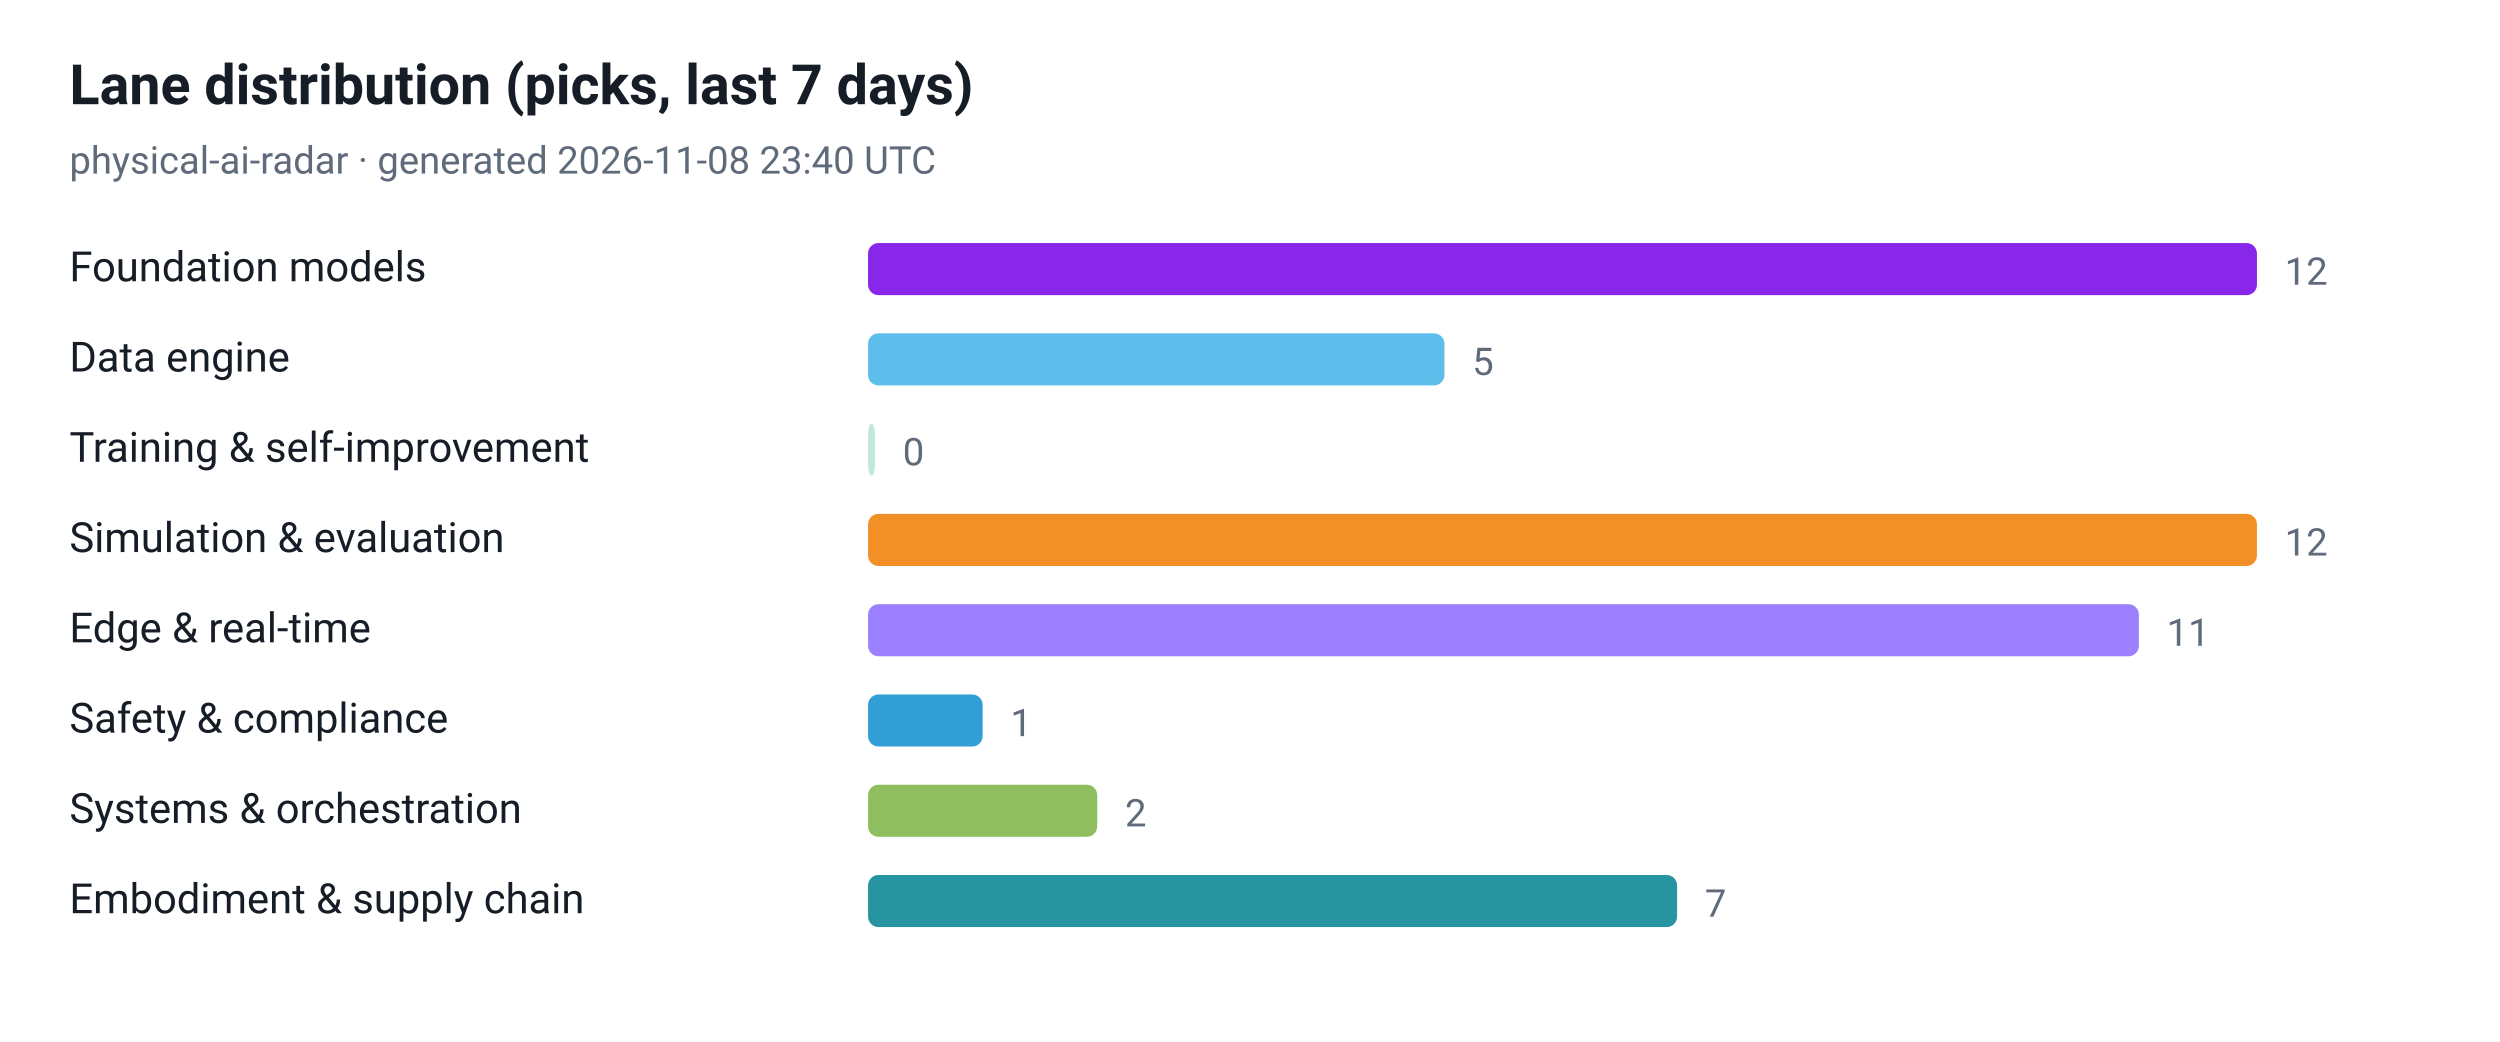
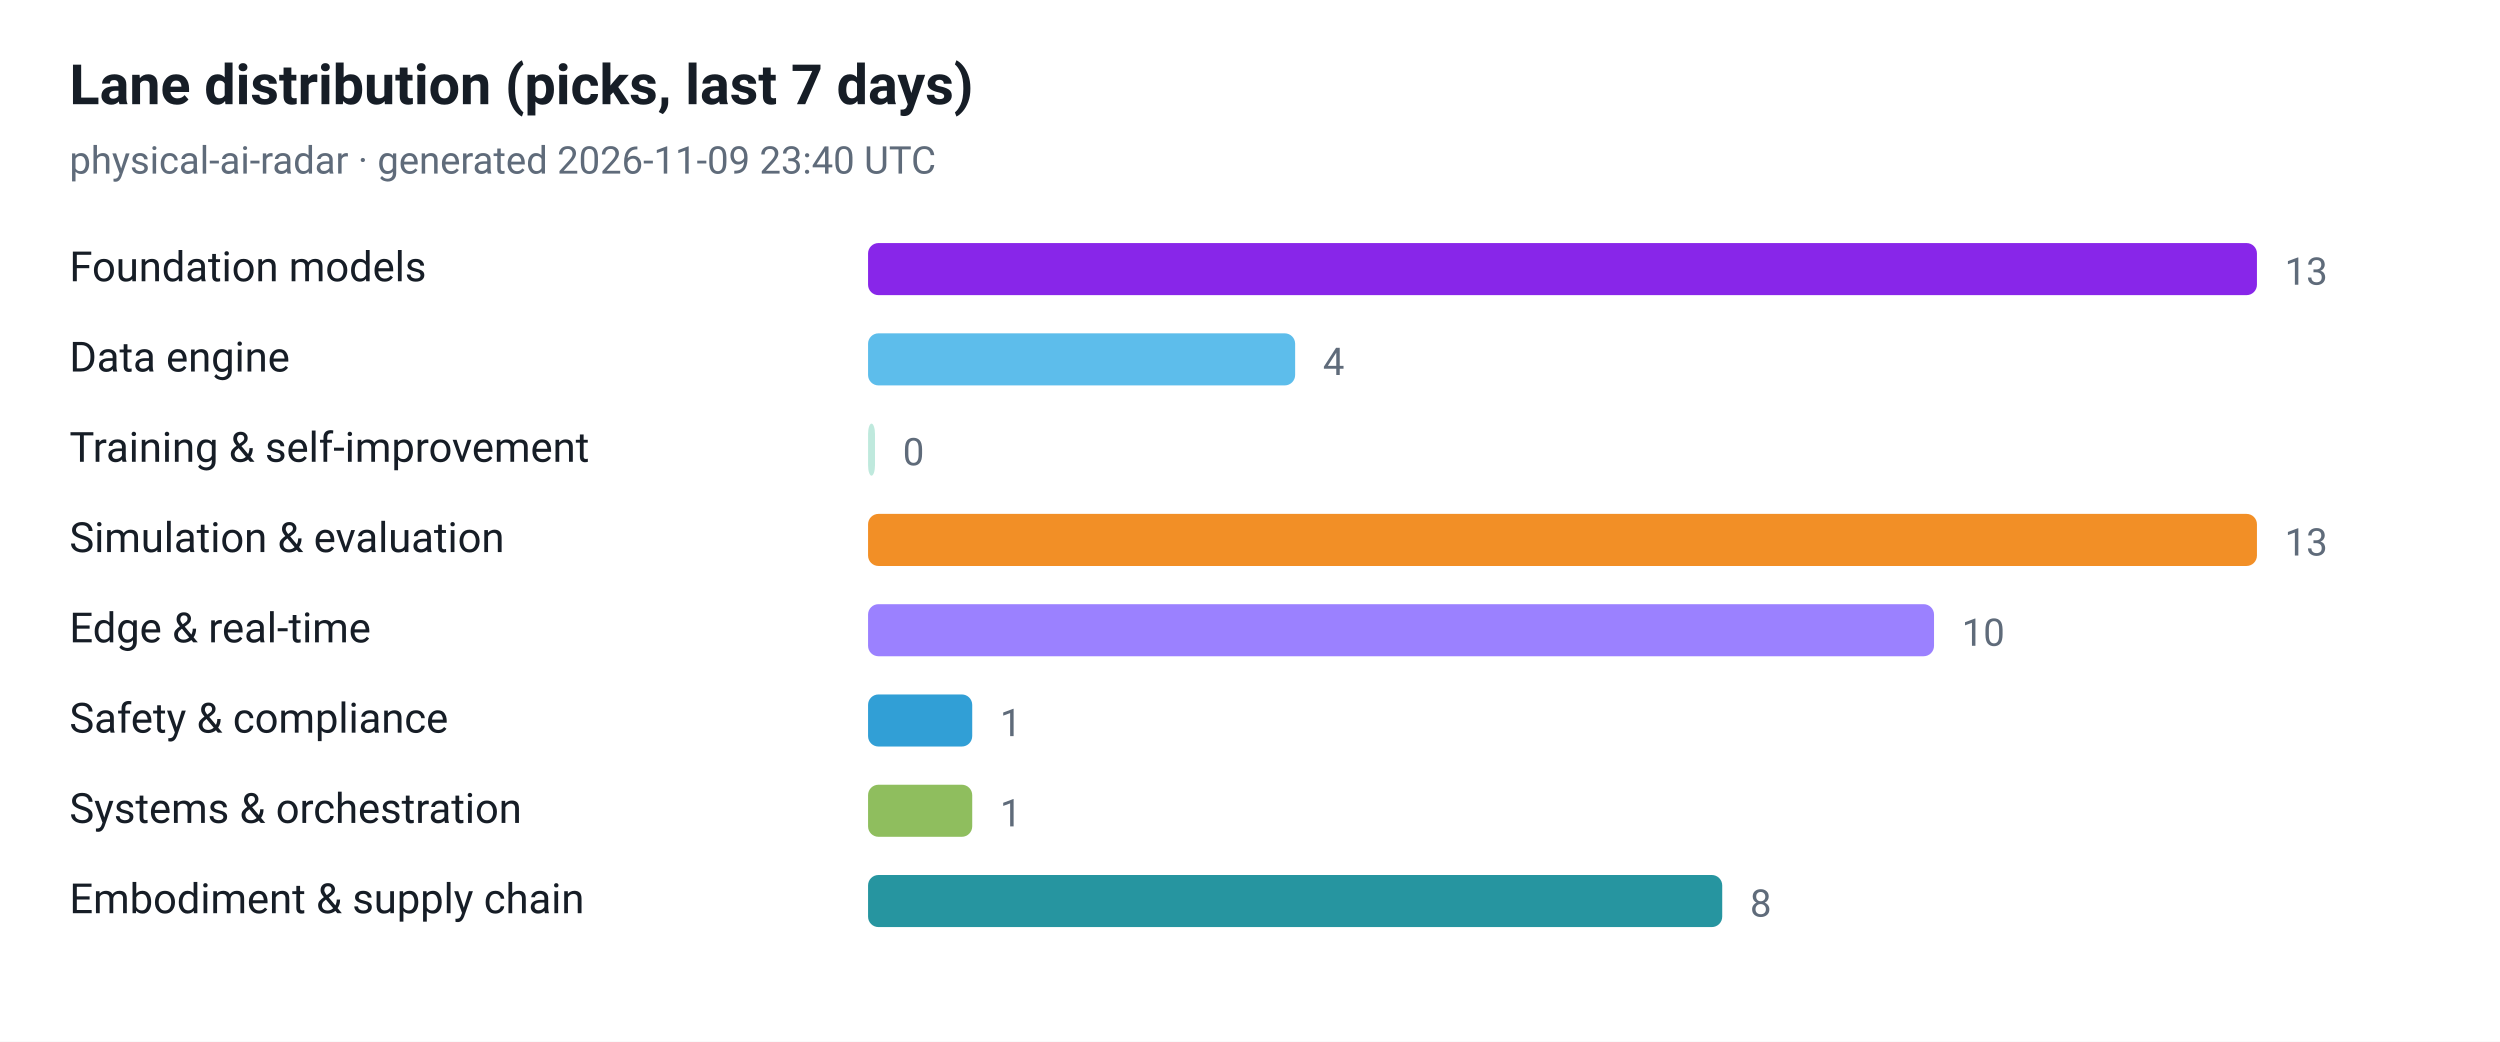
<svg xmlns="http://www.w3.org/2000/svg" viewBox="0 0 720 300" width="720" height="300" role="img" aria-label="Lane distribution (picks, last 7 days)">
  <style>
  .plate { fill: #ffffff }
  .ink { fill: #161d26 }
  .muted { fill: #5f6b7a }
  .grid { stroke: #e3e9ef }
  @media (prefers-color-scheme: dark) {
    .plate { fill: #0d1117 }
    .ink { fill: #e6edf3 }
    .muted { fill: #8b949e }
    .grid { stroke: #30363d }
  }
</style>
  <rect class="plate" width="720" height="300" />
  <text x="20" y="30" font-family="ui-sans-serif, -apple-system, 'Segoe UI', Roboto, Helvetica, Arial, sans-serif" font-size="16" font-weight="700" class="ink">Lane distribution (picks, last 7 days)</text>
-   <text x="20" y="50" font-family="ui-sans-serif, -apple-system, 'Segoe UI', Roboto, Helvetica, Arial, sans-serif" font-size="11" class="muted">physical-ai-radar · generated 2026-11-08 23:40 UTC</text>
+   <text x="20" y="50" font-family="ui-sans-serif, -apple-system, 'Segoe UI', Roboto, Helvetica, Arial, sans-serif" font-size="11" class="muted">physical-ai-radar · generated 2026-11-09 23:40 UTC</text>
  <text x="20" y="81" font-family="ui-sans-serif, -apple-system, 'Segoe UI', Roboto, Helvetica, Arial, sans-serif" font-size="12" class="ink">Foundation models</text>
  <rect x="250" y="70" width="400" height="15" rx="3" fill="#7300e5" fill-opacity="0.85" />
-   <text x="658" y="82" font-family="ui-sans-serif, -apple-system, 'Segoe UI', Roboto, Helvetica, Arial, sans-serif" font-size="11" class="muted">12</text>
+   <text x="658" y="82" font-family="ui-sans-serif, -apple-system, 'Segoe UI', Roboto, Helvetica, Arial, sans-serif" font-size="11" class="muted">13</text>
  <text x="20" y="107" font-family="ui-sans-serif, -apple-system, 'Segoe UI', Roboto, Helvetica, Arial, sans-serif" font-size="12" class="ink">Data engine</text>
-   <rect x="250" y="96" width="166" height="15" rx="3" fill="#41b1e8" fill-opacity="0.85" />
-   <text x="424" y="108" font-family="ui-sans-serif, -apple-system, 'Segoe UI', Roboto, Helvetica, Arial, sans-serif" font-size="11" class="muted">5</text>
+   <rect x="250" y="96" width="123" height="15" rx="3" fill="#41b1e8" fill-opacity="0.85" />
+   <text x="381" y="108" font-family="ui-sans-serif, -apple-system, 'Segoe UI', Roboto, Helvetica, Arial, sans-serif" font-size="11" class="muted">4</text>
  <text x="20" y="133" font-family="ui-sans-serif, -apple-system, 'Segoe UI', Roboto, Helvetica, Arial, sans-serif" font-size="12" class="ink">Training &amp; self-improvement</text>
  <rect x="250" y="122" width="2" height="15" rx="3" fill="#00a878" fill-opacity="0.25" />
  <text x="260" y="134" font-family="ui-sans-serif, -apple-system, 'Segoe UI', Roboto, Helvetica, Arial, sans-serif" font-size="11" class="muted">0</text>
  <text x="20" y="159" font-family="ui-sans-serif, -apple-system, 'Segoe UI', Roboto, Helvetica, Arial, sans-serif" font-size="12" class="ink">Simulation &amp; evaluation</text>
  <rect x="250" y="148" width="400" height="15" rx="3" fill="#f07c00" fill-opacity="0.85" />
-   <text x="658" y="160" font-family="ui-sans-serif, -apple-system, 'Segoe UI', Roboto, Helvetica, Arial, sans-serif" font-size="11" class="muted">12</text>
+   <text x="658" y="160" font-family="ui-sans-serif, -apple-system, 'Segoe UI', Roboto, Helvetica, Arial, sans-serif" font-size="11" class="muted">13</text>
  <text x="20" y="185" font-family="ui-sans-serif, -apple-system, 'Segoe UI', Roboto, Helvetica, Arial, sans-serif" font-size="12" class="ink">Edge &amp; real-time</text>
-   <rect x="250" y="174" width="366" height="15" rx="3" fill="#8a6bff" fill-opacity="0.85" />
-   <text x="624" y="186" font-family="ui-sans-serif, -apple-system, 'Segoe UI', Roboto, Helvetica, Arial, sans-serif" font-size="11" class="muted">11</text>
+   <rect x="250" y="174" width="307" height="15" rx="3" fill="#8a6bff" fill-opacity="0.85" />
+   <text x="565" y="186" font-family="ui-sans-serif, -apple-system, 'Segoe UI', Roboto, Helvetica, Arial, sans-serif" font-size="11" class="muted">10</text>
  <text x="20" y="211" font-family="ui-sans-serif, -apple-system, 'Segoe UI', Roboto, Helvetica, Arial, sans-serif" font-size="12" class="ink">Safety &amp; compliance</text>
-   <rect x="250" y="200" width="33" height="15" rx="3" fill="#0d8ecf" fill-opacity="0.85" />
-   <text x="291" y="212" font-family="ui-sans-serif, -apple-system, 'Segoe UI', Roboto, Helvetica, Arial, sans-serif" font-size="11" class="muted">1</text>
+   <rect x="250" y="200" width="30" height="15" rx="3" fill="#0d8ecf" fill-opacity="0.85" />
+   <text x="288" y="212" font-family="ui-sans-serif, -apple-system, 'Segoe UI', Roboto, Helvetica, Arial, sans-serif" font-size="11" class="muted">1</text>
  <text x="20" y="237" font-family="ui-sans-serif, -apple-system, 'Segoe UI', Roboto, Helvetica, Arial, sans-serif" font-size="12" class="ink">Systems &amp; orchestration</text>
-   <rect x="250" y="226" width="66" height="15" rx="3" fill="#7cb342" fill-opacity="0.85" />
-   <text x="324" y="238" font-family="ui-sans-serif, -apple-system, 'Segoe UI', Roboto, Helvetica, Arial, sans-serif" font-size="11" class="muted">2</text>
+   <rect x="250" y="226" width="30" height="15" rx="3" fill="#7cb342" fill-opacity="0.85" />
+   <text x="288" y="238" font-family="ui-sans-serif, -apple-system, 'Segoe UI', Roboto, Helvetica, Arial, sans-serif" font-size="11" class="muted">1</text>
  <text x="20" y="263" font-family="ui-sans-serif, -apple-system, 'Segoe UI', Roboto, Helvetica, Arial, sans-serif" font-size="12" class="ink">Embodiment &amp; supply chain</text>
-   <rect x="250" y="252" width="233" height="15" rx="3" fill="#00838f" fill-opacity="0.85" />
-   <text x="491" y="264" font-family="ui-sans-serif, -apple-system, 'Segoe UI', Roboto, Helvetica, Arial, sans-serif" font-size="11" class="muted">7</text>
+   <rect x="250" y="252" width="246" height="15" rx="3" fill="#00838f" fill-opacity="0.85" />
+   <text x="504" y="264" font-family="ui-sans-serif, -apple-system, 'Segoe UI', Roboto, Helvetica, Arial, sans-serif" font-size="11" class="muted">8</text>
</svg>
